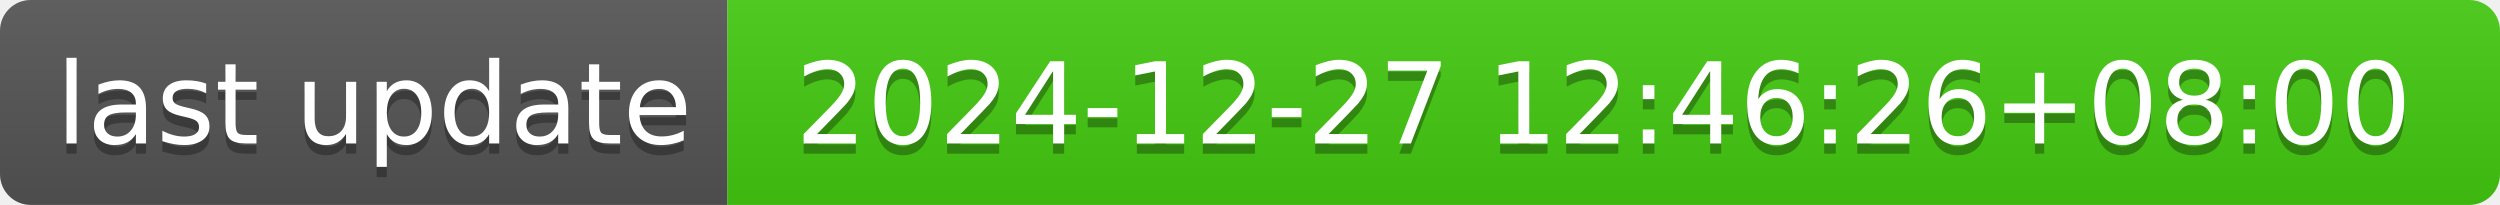
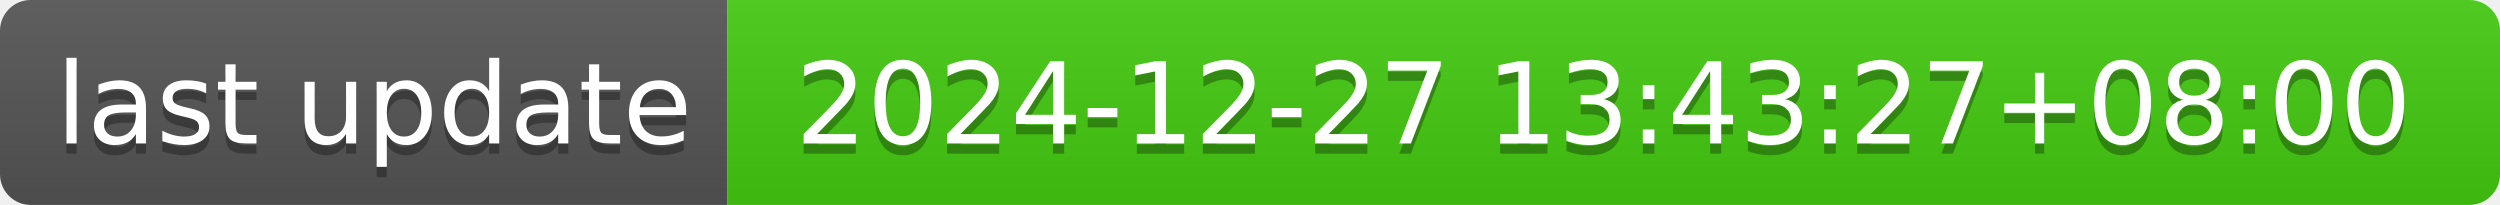
- <svg xmlns="http://www.w3.org/2000/svg" width="244" height="20" role="img" aria-label="last update: 2024-12-27 12:46:26+08:00">
+ <svg xmlns="http://www.w3.org/2000/svg" width="244" height="20" role="img" aria-label="last update: 2024-12-27 13:43:27+08:00">
  <linearGradient id="s" x2="0" y2="100%">
    <stop offset="0" stop-color="#bbb" stop-opacity=".1" />
    <stop offset="1" stop-opacity=".1" />
  </linearGradient>
  <clipPath id="r">
    <rect width="244" height="20" rx="3" fill="#fff" />
  </clipPath>
  <g clip-path="url(#r)">
    <rect width="71" height="20" fill="#555" />
    <rect x="71" width="173" height="20" fill="#4c1" />
    <rect width="244" height="20" fill="url(#s)" />
  </g>
  <g fill="#fff" text-anchor="middle" font-family="Verdana,Geneva,DejaVu Sans,sans-serif" text-rendering="geometricPrecision" font-size="110">
    <text aria-hidden="true" x="365" y="150" fill="#010101" fill-opacity=".3" transform="scale(.1)" textLength="610">last update</text>
    <text x="365" y="140" transform="scale(.1)" fill="#fff" textLength="610">last update</text>
-     <text aria-hidden="true" x="1565" y="150" fill="#010101" fill-opacity=".3" transform="scale(.1)" textLength="1630">2024-12-27 12:46:26+08:00</text>
-     <text x="1565" y="140" transform="scale(.1)" fill="#fff" textLength="1630">2024-12-27 12:46:26+08:00</text>
+     <text aria-hidden="true" x="1565" y="150" fill="#010101" fill-opacity=".3" transform="scale(.1)" textLength="1630">2024-12-27 13:43:27+08:00</text>
+     <text x="1565" y="140" transform="scale(.1)" fill="#fff" textLength="1630">2024-12-27 13:43:27+08:00</text>
  </g>
</svg>
